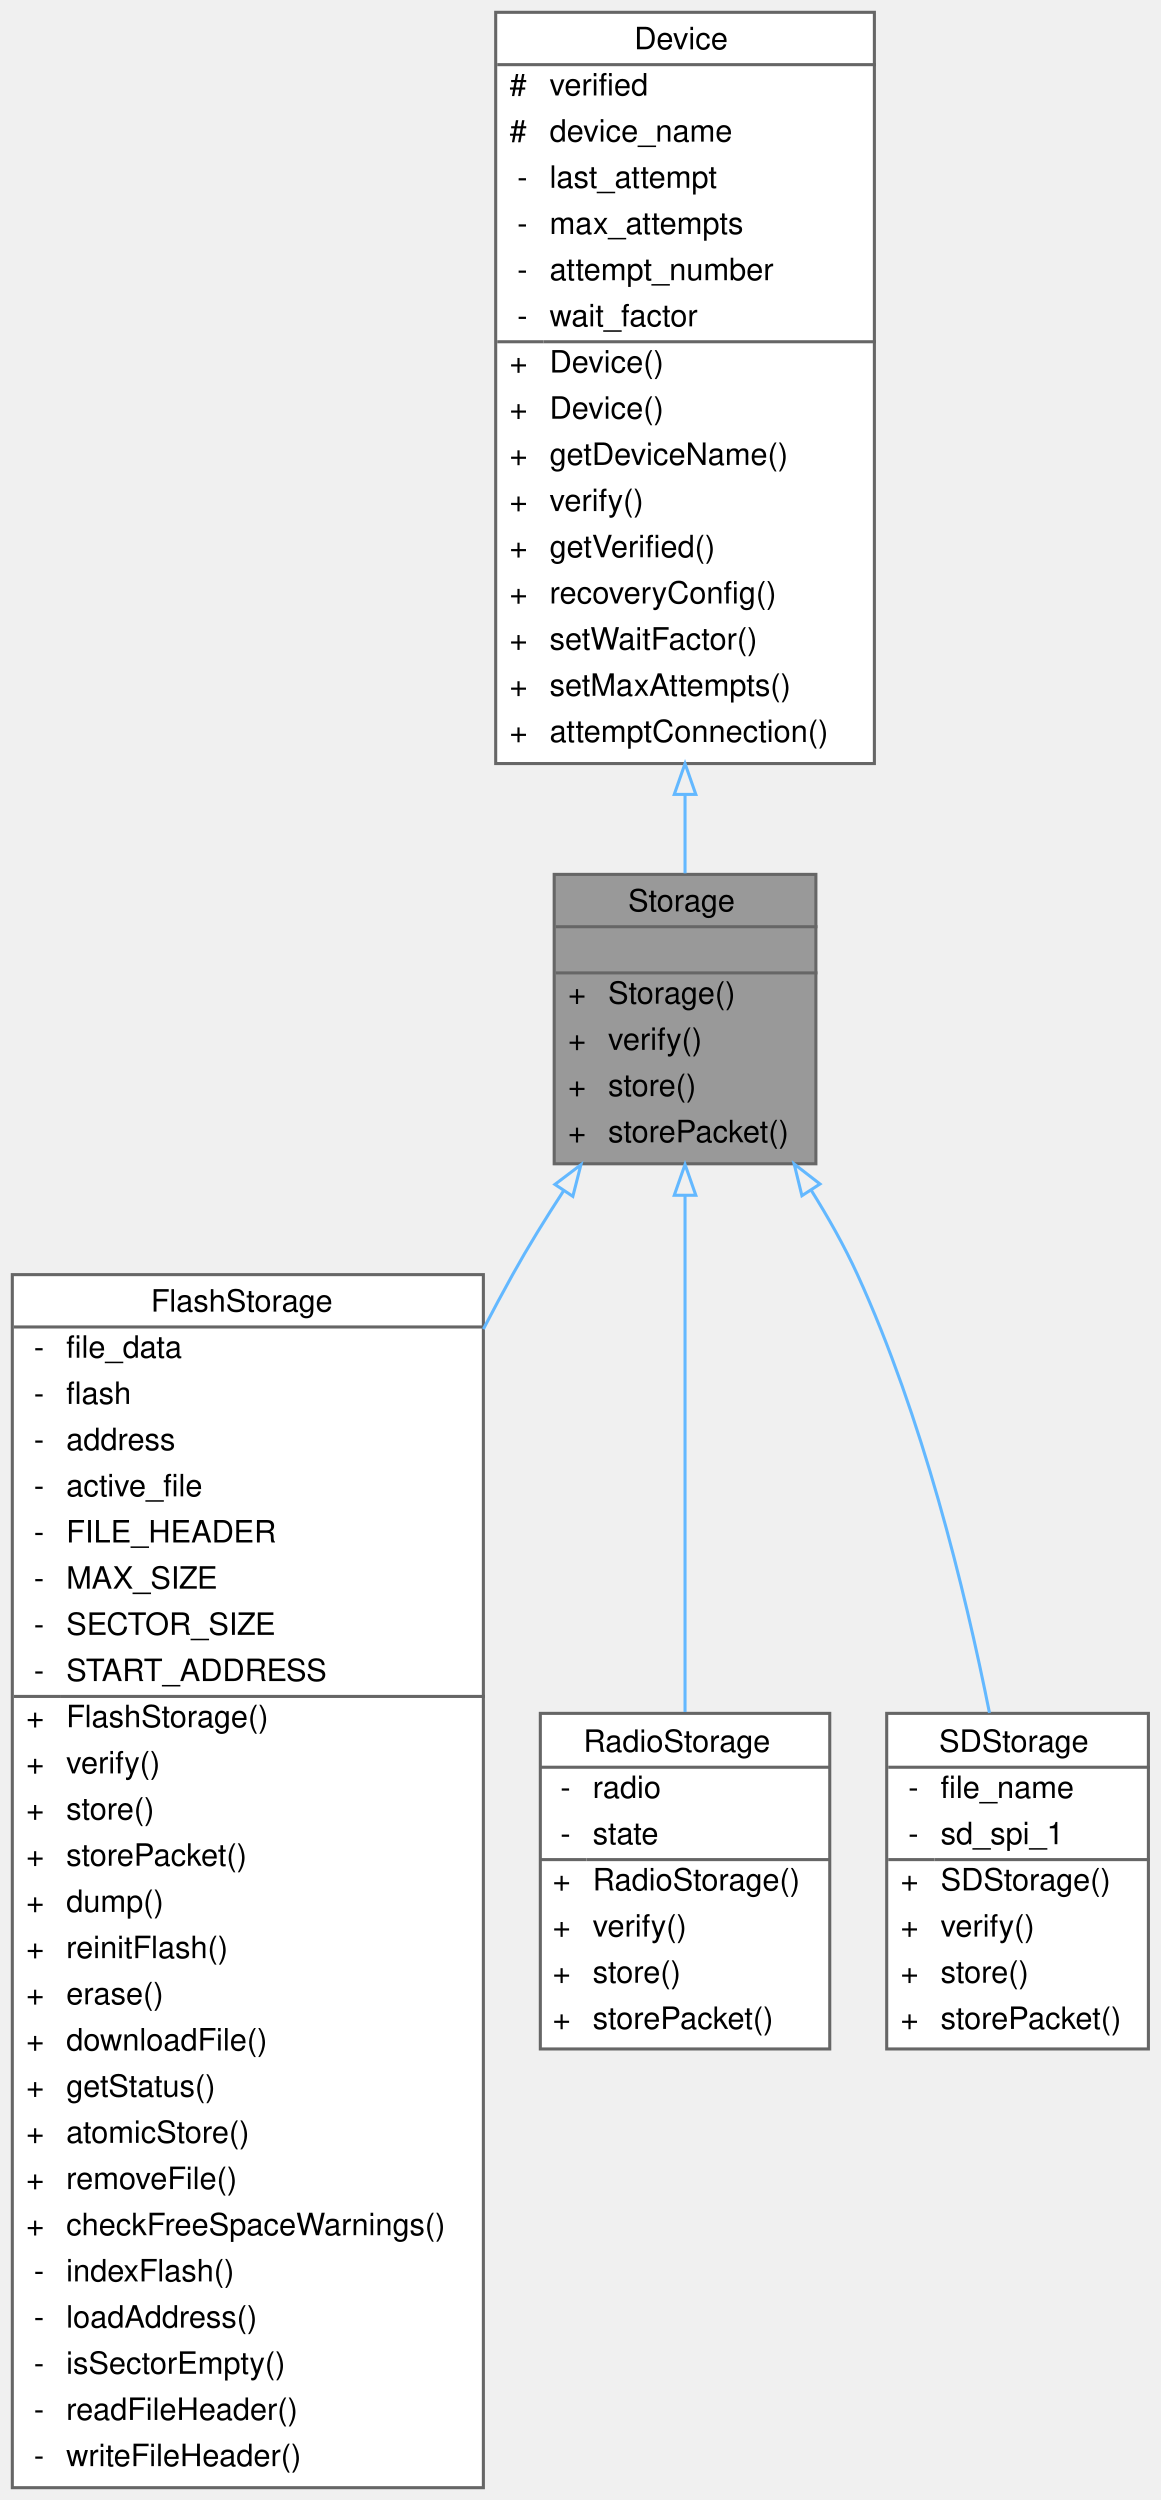
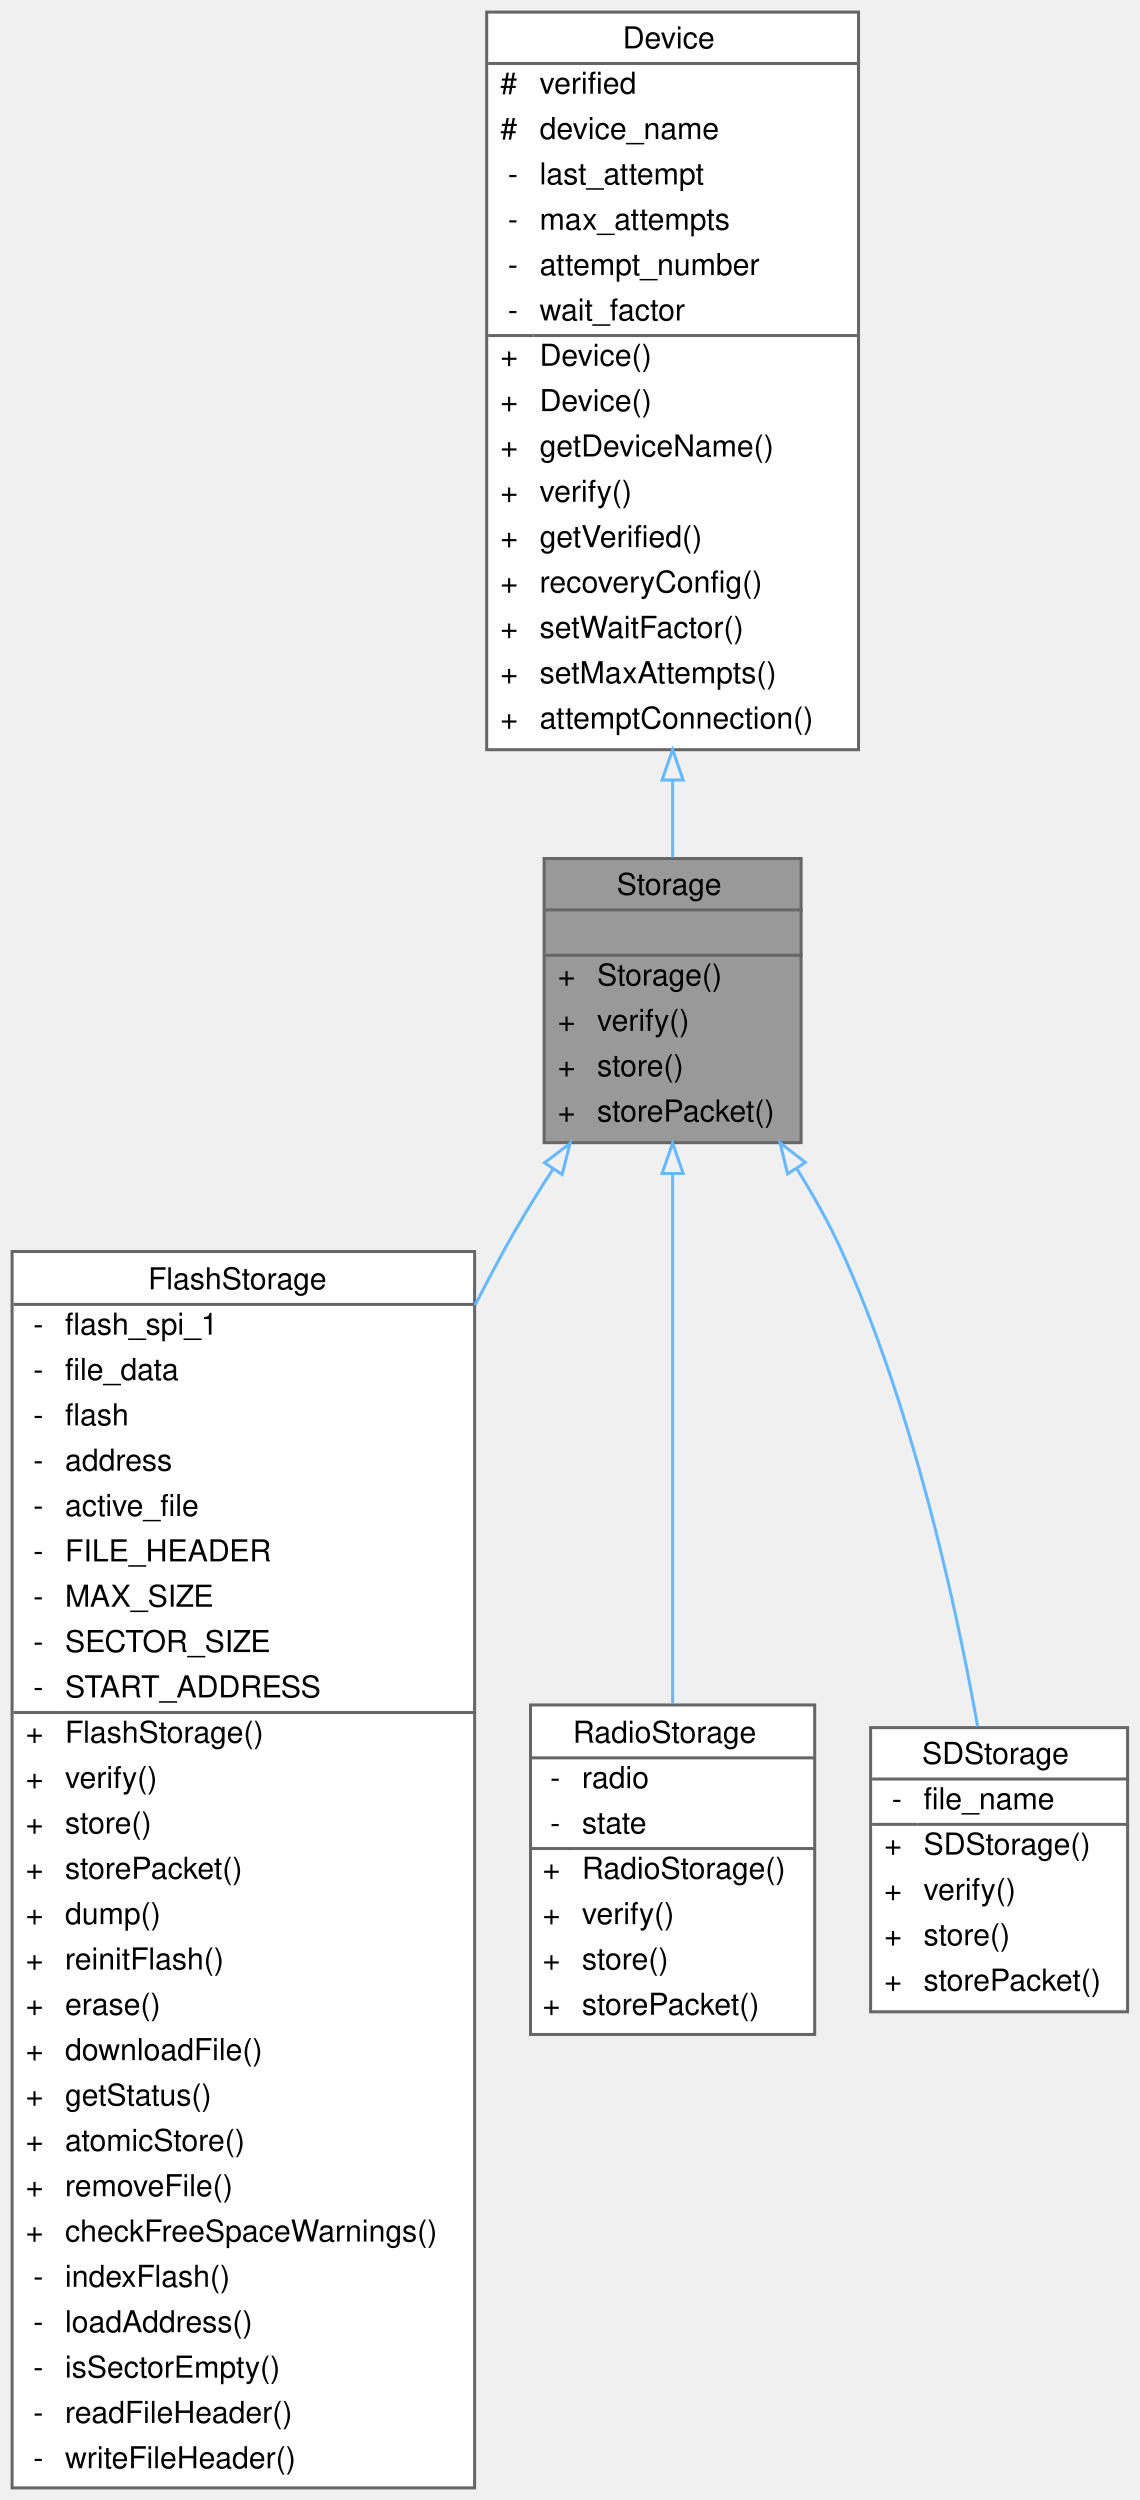
- <svg xmlns="http://www.w3.org/2000/svg" xmlns:xlink="http://www.w3.org/1999/xlink" width="377pt" height="812pt" viewBox="0.00 0.00 377.00 812.00">
-   <g id="graph0" class="graph" transform="scale(1 1) rotate(0) translate(4 808)">
+ <svg xmlns="http://www.w3.org/2000/svg" xmlns:xlink="http://www.w3.org/1999/xlink" width="377pt" height="827pt" viewBox="0.00 0.00 377.00 827.00">
+   <g id="graph0" class="graph" transform="scale(1 1) rotate(0) translate(4 823)">
    <g id="Node000001" class="node">
      <g id="a_Node000001">
        <a xlink:title="Parent class for all data storage devices (sd card, radio, etc)">
-           <polygon fill="#999999" stroke="transparent" points="261,-524 176,-524 176,-430 261,-430 261,-524" />
-           <text text-anchor="start" x="200" y="-512" font-family="Helvetica,sans-Serif" font-size="10.00">Storage</text>
-           <text text-anchor="start" x="217" y="-497" font-family="Helvetica,sans-Serif" font-size="10.00"> </text>
+           <polygon fill="#999999" stroke="transparent" points="261,-539 176,-539 176,-445 261,-445 261,-539" />
+           <text text-anchor="start" x="200" y="-527" font-family="Helvetica,sans-Serif" font-size="10.00">Storage</text>
+           <text text-anchor="start" x="217" y="-512" font-family="Helvetica,sans-Serif" font-size="10.00"> </text>
+           <text text-anchor="start" x="180.5" y="-497" font-family="Helvetica,sans-Serif" font-size="10.00">+</text>
+           <text text-anchor="start" x="193.5" y="-497" font-family="Helvetica,sans-Serif" font-size="10.00">Storage()</text>
          <text text-anchor="start" x="180.5" y="-482" font-family="Helvetica,sans-Serif" font-size="10.00">+</text>
-           <text text-anchor="start" x="193.5" y="-482" font-family="Helvetica,sans-Serif" font-size="10.00">Storage()</text>
+           <text text-anchor="start" x="193.5" y="-482" font-family="Helvetica,sans-Serif" font-size="10.00">verify()</text>
          <text text-anchor="start" x="180.5" y="-467" font-family="Helvetica,sans-Serif" font-size="10.00">+</text>
-           <text text-anchor="start" x="193.5" y="-467" font-family="Helvetica,sans-Serif" font-size="10.00">verify()</text>
+           <text text-anchor="start" x="193.5" y="-467" font-family="Helvetica,sans-Serif" font-size="10.00">store()</text>
          <text text-anchor="start" x="180.5" y="-452" font-family="Helvetica,sans-Serif" font-size="10.00">+</text>
-           <text text-anchor="start" x="193.5" y="-452" font-family="Helvetica,sans-Serif" font-size="10.00">store()</text>
-           <text text-anchor="start" x="180.5" y="-437" font-family="Helvetica,sans-Serif" font-size="10.00">+</text>
-           <text text-anchor="start" x="193.5" y="-437" font-family="Helvetica,sans-Serif" font-size="10.00">storePacket()</text>
+           <text text-anchor="start" x="193.5" y="-452" font-family="Helvetica,sans-Serif" font-size="10.00">storePacket()</text>
+           <polygon fill="#666666" stroke="#666666" points="176.5,-522 176.5,-522 261.5,-522 261.5,-522 176.5,-522" />
          <polygon fill="#666666" stroke="#666666" points="176.5,-507 176.5,-507 261.5,-507 261.5,-507 176.5,-507" />
-           <polygon fill="#666666" stroke="#666666" points="176.5,-492 176.5,-492 261.5,-492 261.5,-492 176.5,-492" />
-           <polygon fill="none" stroke="#666666" points="176,-430 176,-524 261,-524 261,-430 176,-430" />
+           <polygon fill="none" stroke="#666666" points="176,-445 176,-539 261,-539 261,-445 176,-445" />
        </a>
      </g>
    </g>
    <g id="Node000003" class="node">
      <g id="a_Node000003">
        <a xlink:href="classFlashStorage.html" target="_top" xlink:title=" ">
-           <polygon fill="white" stroke="transparent" points="153,-394 0,-394 0,0 153,0 153,-394" />
-           <text text-anchor="start" x="45" y="-382" font-family="Helvetica,sans-Serif" font-size="10.00">FlashStorage</text>
-           <text text-anchor="start" x="7" y="-367" font-family="Helvetica,sans-Serif" font-size="10.00">-</text>
-           <text text-anchor="start" x="17.5" y="-367" font-family="Helvetica,sans-Serif" font-size="10.00">file_data</text>
-           <text text-anchor="start" x="7" y="-352" font-family="Helvetica,sans-Serif" font-size="10.00">-</text>
-           <text text-anchor="start" x="17.5" y="-352" font-family="Helvetica,sans-Serif" font-size="10.00">flash</text>
-           <text text-anchor="start" x="7" y="-337" font-family="Helvetica,sans-Serif" font-size="10.00">-</text>
-           <text text-anchor="start" x="17.5" y="-337" font-family="Helvetica,sans-Serif" font-size="10.00">address</text>
-           <text text-anchor="start" x="7" y="-322" font-family="Helvetica,sans-Serif" font-size="10.00">-</text>
-           <text text-anchor="start" x="17.5" y="-322" font-family="Helvetica,sans-Serif" font-size="10.00">active_file</text>
-           <text text-anchor="start" x="7" y="-307" font-family="Helvetica,sans-Serif" font-size="10.00">-</text>
-           <text text-anchor="start" x="17.5" y="-307" font-family="Helvetica,sans-Serif" font-size="10.00">FILE_HEADER</text>
-           <text text-anchor="start" x="7" y="-292" font-family="Helvetica,sans-Serif" font-size="10.00">-</text>
-           <text text-anchor="start" x="17.5" y="-292" font-family="Helvetica,sans-Serif" font-size="10.00">MAX_SIZE</text>
-           <text text-anchor="start" x="7" y="-277" font-family="Helvetica,sans-Serif" font-size="10.00">-</text>
-           <text text-anchor="start" x="17.5" y="-277" font-family="Helvetica,sans-Serif" font-size="10.00">SECTOR_SIZE</text>
-           <text text-anchor="start" x="7" y="-262" font-family="Helvetica,sans-Serif" font-size="10.00">-</text>
-           <text text-anchor="start" x="17.5" y="-262" font-family="Helvetica,sans-Serif" font-size="10.00">START_ADDRESS</text>
-           <text text-anchor="start" x="4.5" y="-247" font-family="Helvetica,sans-Serif" font-size="10.00">+</text>
-           <text text-anchor="start" x="17.5" y="-247" font-family="Helvetica,sans-Serif" font-size="10.00">FlashStorage()</text>
-           <text text-anchor="start" x="4.5" y="-232" font-family="Helvetica,sans-Serif" font-size="10.00">+</text>
-           <text text-anchor="start" x="17.5" y="-232" font-family="Helvetica,sans-Serif" font-size="10.00">verify()</text>
-           <text text-anchor="start" x="4.5" y="-217" font-family="Helvetica,sans-Serif" font-size="10.00">+</text>
-           <text text-anchor="start" x="17.5" y="-217" font-family="Helvetica,sans-Serif" font-size="10.00">store()</text>
-           <text text-anchor="start" x="4.5" y="-202" font-family="Helvetica,sans-Serif" font-size="10.00">+</text>
-           <text text-anchor="start" x="17.5" y="-202" font-family="Helvetica,sans-Serif" font-size="10.00">storePacket()</text>
-           <text text-anchor="start" x="4.5" y="-187" font-family="Helvetica,sans-Serif" font-size="10.00">+</text>
-           <text text-anchor="start" x="17.5" y="-187" font-family="Helvetica,sans-Serif" font-size="10.00">dump()</text>
-           <text text-anchor="start" x="4.5" y="-172" font-family="Helvetica,sans-Serif" font-size="10.00">+</text>
-           <text text-anchor="start" x="17.5" y="-172" font-family="Helvetica,sans-Serif" font-size="10.00">reinitFlash()</text>
-           <text text-anchor="start" x="4.5" y="-157" font-family="Helvetica,sans-Serif" font-size="10.00">+</text>
-           <text text-anchor="start" x="17.5" y="-157" font-family="Helvetica,sans-Serif" font-size="10.00">erase()</text>
-           <text text-anchor="start" x="4.5" y="-142" font-family="Helvetica,sans-Serif" font-size="10.00">+</text>
-           <text text-anchor="start" x="17.5" y="-142" font-family="Helvetica,sans-Serif" font-size="10.00">downloadFile()</text>
-           <text text-anchor="start" x="4.5" y="-127" font-family="Helvetica,sans-Serif" font-size="10.00">+</text>
-           <text text-anchor="start" x="17.5" y="-127" font-family="Helvetica,sans-Serif" font-size="10.00">getStatus()</text>
-           <text text-anchor="start" x="4.5" y="-112" font-family="Helvetica,sans-Serif" font-size="10.00">+</text>
-           <text text-anchor="start" x="17.5" y="-112" font-family="Helvetica,sans-Serif" font-size="10.00">atomicStore()</text>
-           <text text-anchor="start" x="4.5" y="-97" font-family="Helvetica,sans-Serif" font-size="10.00">+</text>
-           <text text-anchor="start" x="17.5" y="-97" font-family="Helvetica,sans-Serif" font-size="10.00">removeFile()</text>
-           <text text-anchor="start" x="4.5" y="-82" font-family="Helvetica,sans-Serif" font-size="10.00">+</text>
-           <text text-anchor="start" x="17.5" y="-82" font-family="Helvetica,sans-Serif" font-size="10.00">checkFreeSpaceWarnings()</text>
-           <text text-anchor="start" x="7" y="-67" font-family="Helvetica,sans-Serif" font-size="10.00">-</text>
-           <text text-anchor="start" x="17.5" y="-67" font-family="Helvetica,sans-Serif" font-size="10.00">indexFlash()</text>
-           <text text-anchor="start" x="7" y="-52" font-family="Helvetica,sans-Serif" font-size="10.00">-</text>
-           <text text-anchor="start" x="17.5" y="-52" font-family="Helvetica,sans-Serif" font-size="10.00">loadAddress()</text>
-           <text text-anchor="start" x="7" y="-37" font-family="Helvetica,sans-Serif" font-size="10.00">-</text>
-           <text text-anchor="start" x="17.5" y="-37" font-family="Helvetica,sans-Serif" font-size="10.00">isSectorEmpty()</text>
-           <text text-anchor="start" x="7" y="-22" font-family="Helvetica,sans-Serif" font-size="10.00">-</text>
-           <text text-anchor="start" x="17.5" y="-22" font-family="Helvetica,sans-Serif" font-size="10.00">readFileHeader()</text>
-           <text text-anchor="start" x="7" y="-7" font-family="Helvetica,sans-Serif" font-size="10.00">-</text>
-           <text text-anchor="start" x="17.5" y="-7" font-family="Helvetica,sans-Serif" font-size="10.00">writeFileHeader()</text>
-           <polygon fill="#666666" stroke="#666666" points="0.5,-377 0.5,-377 153.5,-377 153.5,-377 0.5,-377" />
-           <polygon fill="#666666" stroke="#666666" points="0.5,-257 0.5,-257 15.5,-257 15.5,-257 0.5,-257" />
-           <polygon fill="#666666" stroke="#666666" points="15.5,-257 15.5,-257 153.5,-257 153.5,-257 15.5,-257" />
-           <polygon fill="none" stroke="#666666" points="0,0 0,-394 153,-394 153,0 0,0" />
+           <polygon fill="white" stroke="transparent" points="153,-409 0,-409 0,0 153,0 153,-409" />
+           <text text-anchor="start" x="45" y="-396.5" font-family="Helvetica,sans-Serif" font-size="10.00">FlashStorage</text>
+           <text text-anchor="start" x="7" y="-381.5" font-family="Helvetica,sans-Serif" font-size="10.00">-</text>
+           <text text-anchor="start" x="17.5" y="-381.5" font-family="Helvetica,sans-Serif" font-size="10.00">flash_spi_1</text>
+           <text text-anchor="start" x="7" y="-366.5" font-family="Helvetica,sans-Serif" font-size="10.00">-</text>
+           <text text-anchor="start" x="17.5" y="-366.5" font-family="Helvetica,sans-Serif" font-size="10.00">file_data</text>
+           <text text-anchor="start" x="7" y="-351.5" font-family="Helvetica,sans-Serif" font-size="10.00">-</text>
+           <text text-anchor="start" x="17.5" y="-351.5" font-family="Helvetica,sans-Serif" font-size="10.00">flash</text>
+           <text text-anchor="start" x="7" y="-336.5" font-family="Helvetica,sans-Serif" font-size="10.00">-</text>
+           <text text-anchor="start" x="17.5" y="-336.5" font-family="Helvetica,sans-Serif" font-size="10.00">address</text>
+           <text text-anchor="start" x="7" y="-321.5" font-family="Helvetica,sans-Serif" font-size="10.00">-</text>
+           <text text-anchor="start" x="17.5" y="-321.5" font-family="Helvetica,sans-Serif" font-size="10.00">active_file</text>
+           <text text-anchor="start" x="7" y="-306.5" font-family="Helvetica,sans-Serif" font-size="10.00">-</text>
+           <text text-anchor="start" x="17.5" y="-306.5" font-family="Helvetica,sans-Serif" font-size="10.00">FILE_HEADER</text>
+           <text text-anchor="start" x="7" y="-291.5" font-family="Helvetica,sans-Serif" font-size="10.00">-</text>
+           <text text-anchor="start" x="17.5" y="-291.5" font-family="Helvetica,sans-Serif" font-size="10.00">MAX_SIZE</text>
+           <text text-anchor="start" x="7" y="-276.5" font-family="Helvetica,sans-Serif" font-size="10.00">-</text>
+           <text text-anchor="start" x="17.5" y="-276.5" font-family="Helvetica,sans-Serif" font-size="10.00">SECTOR_SIZE</text>
+           <text text-anchor="start" x="7" y="-261.5" font-family="Helvetica,sans-Serif" font-size="10.00">-</text>
+           <text text-anchor="start" x="17.5" y="-261.5" font-family="Helvetica,sans-Serif" font-size="10.00">START_ADDRESS</text>
+           <text text-anchor="start" x="4.5" y="-246.5" font-family="Helvetica,sans-Serif" font-size="10.00">+</text>
+           <text text-anchor="start" x="17.5" y="-246.5" font-family="Helvetica,sans-Serif" font-size="10.00">FlashStorage()</text>
+           <text text-anchor="start" x="4.5" y="-231.5" font-family="Helvetica,sans-Serif" font-size="10.00">+</text>
+           <text text-anchor="start" x="17.5" y="-231.5" font-family="Helvetica,sans-Serif" font-size="10.00">verify()</text>
+           <text text-anchor="start" x="4.5" y="-216.5" font-family="Helvetica,sans-Serif" font-size="10.00">+</text>
+           <text text-anchor="start" x="17.5" y="-216.5" font-family="Helvetica,sans-Serif" font-size="10.00">store()</text>
+           <text text-anchor="start" x="4.5" y="-201.5" font-family="Helvetica,sans-Serif" font-size="10.00">+</text>
+           <text text-anchor="start" x="17.5" y="-201.5" font-family="Helvetica,sans-Serif" font-size="10.00">storePacket()</text>
+           <text text-anchor="start" x="4.5" y="-186.5" font-family="Helvetica,sans-Serif" font-size="10.00">+</text>
+           <text text-anchor="start" x="17.5" y="-186.5" font-family="Helvetica,sans-Serif" font-size="10.00">dump()</text>
+           <text text-anchor="start" x="4.5" y="-171.5" font-family="Helvetica,sans-Serif" font-size="10.00">+</text>
+           <text text-anchor="start" x="17.5" y="-171.5" font-family="Helvetica,sans-Serif" font-size="10.00">reinitFlash()</text>
+           <text text-anchor="start" x="4.5" y="-156.5" font-family="Helvetica,sans-Serif" font-size="10.00">+</text>
+           <text text-anchor="start" x="17.5" y="-156.5" font-family="Helvetica,sans-Serif" font-size="10.00">erase()</text>
+           <text text-anchor="start" x="4.5" y="-141.5" font-family="Helvetica,sans-Serif" font-size="10.00">+</text>
+           <text text-anchor="start" x="17.5" y="-141.5" font-family="Helvetica,sans-Serif" font-size="10.00">downloadFile()</text>
+           <text text-anchor="start" x="4.5" y="-126.5" font-family="Helvetica,sans-Serif" font-size="10.00">+</text>
+           <text text-anchor="start" x="17.5" y="-126.5" font-family="Helvetica,sans-Serif" font-size="10.00">getStatus()</text>
+           <text text-anchor="start" x="4.5" y="-111.5" font-family="Helvetica,sans-Serif" font-size="10.00">+</text>
+           <text text-anchor="start" x="17.5" y="-111.5" font-family="Helvetica,sans-Serif" font-size="10.00">atomicStore()</text>
+           <text text-anchor="start" x="4.5" y="-96.5" font-family="Helvetica,sans-Serif" font-size="10.00">+</text>
+           <text text-anchor="start" x="17.5" y="-96.5" font-family="Helvetica,sans-Serif" font-size="10.00">removeFile()</text>
+           <text text-anchor="start" x="4.5" y="-81.5" font-family="Helvetica,sans-Serif" font-size="10.00">+</text>
+           <text text-anchor="start" x="17.5" y="-81.5" font-family="Helvetica,sans-Serif" font-size="10.00">checkFreeSpaceWarnings()</text>
+           <text text-anchor="start" x="7" y="-66.5" font-family="Helvetica,sans-Serif" font-size="10.00">-</text>
+           <text text-anchor="start" x="17.5" y="-66.5" font-family="Helvetica,sans-Serif" font-size="10.00">indexFlash()</text>
+           <text text-anchor="start" x="7" y="-51.5" font-family="Helvetica,sans-Serif" font-size="10.00">-</text>
+           <text text-anchor="start" x="17.5" y="-51.5" font-family="Helvetica,sans-Serif" font-size="10.00">loadAddress()</text>
+           <text text-anchor="start" x="7" y="-36.5" font-family="Helvetica,sans-Serif" font-size="10.00">-</text>
+           <text text-anchor="start" x="17.5" y="-36.5" font-family="Helvetica,sans-Serif" font-size="10.00">isSectorEmpty()</text>
+           <text text-anchor="start" x="7" y="-21.5" font-family="Helvetica,sans-Serif" font-size="10.00">-</text>
+           <text text-anchor="start" x="17.5" y="-21.5" font-family="Helvetica,sans-Serif" font-size="10.00">readFileHeader()</text>
+           <text text-anchor="start" x="7" y="-6.5" font-family="Helvetica,sans-Serif" font-size="10.00">-</text>
+           <text text-anchor="start" x="17.5" y="-6.5" font-family="Helvetica,sans-Serif" font-size="10.00">writeFileHeader()</text>
+           <polygon fill="#666666" stroke="#666666" points="0.5,-391.5 0.5,-391.5 153.5,-391.5 153.5,-391.5 0.5,-391.5" />
+           <polygon fill="#666666" stroke="#666666" points="0.5,-256.5 0.5,-256.5 15.5,-256.5 15.5,-256.5 0.5,-256.5" />
+           <polygon fill="#666666" stroke="#666666" points="15.5,-256.5 15.5,-256.5 153.5,-256.5 153.5,-256.5 15.5,-256.5" />
+           <polygon fill="none" stroke="#666666" points="0,0 0,-409 153,-409 153,0 0,0" />
        </a>
      </g>
    </g>
    <g id="edge2_Node000001_Node000003" class="edge">
      <g id="a_edge2_Node000001_Node000003">
        <a xlink:title=" ">
-           <path fill="none" stroke="#63b8ff" d="M179.07,-421.25C173.23,-412.31 167.51,-403.03 162.5,-394 159.3,-388.23 156.13,-382.32 153.01,-376.32" />
-           <polygon fill="none" stroke="#63b8ff" points="176.23,-423.3 184.68,-429.69 182.06,-419.42 176.23,-423.3" />
+           <path fill="none" stroke="#63b8ff" d="M178.96,-436.31C173.14,-427.37 167.44,-418.06 162.5,-409 159.33,-403.19 156.2,-397.24 153.11,-391.2" />
+           <polygon fill="none" stroke="#63b8ff" points="176.12,-438.35 184.56,-444.75 181.95,-434.48 176.12,-438.35" />
        </a>
      </g>
    </g>
    <g id="Node000004" class="node">
      <g id="a_Node000004">
        <a xlink:href="classRadioStorage.html" target="_top" xlink:title="Implementation of a Storage device to interface with an SD card.">
-           <polygon fill="white" stroke="transparent" points="265.5,-251.5 171.5,-251.5 171.5,-142.5 265.5,-142.5 265.5,-251.5" />
-           <text text-anchor="start" x="185.5" y="-239" font-family="Helvetica,sans-Serif" font-size="10.00">RadioStorage</text>
-           <text text-anchor="start" x="178" y="-224" font-family="Helvetica,sans-Serif" font-size="10.00">-</text>
-           <text text-anchor="start" x="188.5" y="-224" font-family="Helvetica,sans-Serif" font-size="10.00">radio</text>
-           <text text-anchor="start" x="178" y="-209" font-family="Helvetica,sans-Serif" font-size="10.00">-</text>
-           <text text-anchor="start" x="188.5" y="-209" font-family="Helvetica,sans-Serif" font-size="10.00">state</text>
-           <text text-anchor="start" x="175.5" y="-194" font-family="Helvetica,sans-Serif" font-size="10.00">+</text>
-           <text text-anchor="start" x="188.5" y="-194" font-family="Helvetica,sans-Serif" font-size="10.00">RadioStorage()</text>
-           <text text-anchor="start" x="175.5" y="-179" font-family="Helvetica,sans-Serif" font-size="10.00">+</text>
-           <text text-anchor="start" x="188.5" y="-179" font-family="Helvetica,sans-Serif" font-size="10.00">verify()</text>
-           <text text-anchor="start" x="175.5" y="-164" font-family="Helvetica,sans-Serif" font-size="10.00">+</text>
-           <text text-anchor="start" x="188.5" y="-164" font-family="Helvetica,sans-Serif" font-size="10.00">store()</text>
-           <text text-anchor="start" x="175.5" y="-149" font-family="Helvetica,sans-Serif" font-size="10.00">+</text>
-           <text text-anchor="start" x="188.5" y="-149" font-family="Helvetica,sans-Serif" font-size="10.00">storePacket()</text>
-           <polygon fill="#666666" stroke="#666666" points="171.5,-234 171.5,-234 265.5,-234 265.5,-234 171.5,-234" />
-           <polygon fill="#666666" stroke="#666666" points="171.5,-204 171.5,-204 186.5,-204 186.5,-204 171.5,-204" />
-           <polygon fill="#666666" stroke="#666666" points="186.5,-204 186.5,-204 265.5,-204 265.5,-204 186.5,-204" />
-           <polygon fill="none" stroke="#666666" points="171.5,-142.5 171.5,-251.5 265.5,-251.5 265.5,-142.5 171.5,-142.5" />
+           <polygon fill="white" stroke="transparent" points="265.5,-259 171.5,-259 171.5,-150 265.5,-150 265.5,-259" />
+           <text text-anchor="start" x="185.5" y="-246.5" font-family="Helvetica,sans-Serif" font-size="10.00">RadioStorage</text>
+           <text text-anchor="start" x="178" y="-231.5" font-family="Helvetica,sans-Serif" font-size="10.00">-</text>
+           <text text-anchor="start" x="188.5" y="-231.5" font-family="Helvetica,sans-Serif" font-size="10.00">radio</text>
+           <text text-anchor="start" x="178" y="-216.5" font-family="Helvetica,sans-Serif" font-size="10.00">-</text>
+           <text text-anchor="start" x="188.5" y="-216.5" font-family="Helvetica,sans-Serif" font-size="10.00">state</text>
+           <text text-anchor="start" x="175.5" y="-201.5" font-family="Helvetica,sans-Serif" font-size="10.00">+</text>
+           <text text-anchor="start" x="188.5" y="-201.5" font-family="Helvetica,sans-Serif" font-size="10.00">RadioStorage()</text>
+           <text text-anchor="start" x="175.5" y="-186.5" font-family="Helvetica,sans-Serif" font-size="10.00">+</text>
+           <text text-anchor="start" x="188.5" y="-186.5" font-family="Helvetica,sans-Serif" font-size="10.00">verify()</text>
+           <text text-anchor="start" x="175.5" y="-171.5" font-family="Helvetica,sans-Serif" font-size="10.00">+</text>
+           <text text-anchor="start" x="188.5" y="-171.5" font-family="Helvetica,sans-Serif" font-size="10.00">store()</text>
+           <text text-anchor="start" x="175.5" y="-156.5" font-family="Helvetica,sans-Serif" font-size="10.00">+</text>
+           <text text-anchor="start" x="188.5" y="-156.5" font-family="Helvetica,sans-Serif" font-size="10.00">storePacket()</text>
+           <polygon fill="#666666" stroke="#666666" points="171.5,-241.5 171.5,-241.5 265.5,-241.5 265.5,-241.5 171.5,-241.5" />
+           <polygon fill="#666666" stroke="#666666" points="171.5,-211.5 171.5,-211.5 186.5,-211.5 186.5,-211.5 171.5,-211.5" />
+           <polygon fill="#666666" stroke="#666666" points="186.5,-211.5 186.5,-211.5 265.5,-211.5 265.5,-211.5 186.5,-211.5" />
+           <polygon fill="none" stroke="#666666" points="171.5,-150 171.5,-259 265.5,-259 265.5,-150 171.5,-150" />
        </a>
      </g>
    </g>
    <g id="edge3_Node000001_Node000004" class="edge">
      <g id="a_edge3_Node000001_Node000004">
        <a xlink:title=" ">
-           <path fill="none" stroke="#63b8ff" d="M218.5,-419.67C218.5,-370.7 218.5,-300.22 218.5,-251.95" />
-           <polygon fill="none" stroke="#63b8ff" points="215,-419.78 218.5,-429.78 222,-419.78 215,-419.78" />
+           <path fill="none" stroke="#63b8ff" d="M218.5,-434.65C218.5,-383.8 218.5,-309.5 218.5,-259.41" />
+           <polygon fill="none" stroke="#63b8ff" points="215,-434.81 218.5,-444.81 222,-434.81 215,-434.81" />
        </a>
      </g>
    </g>
    <g id="Node000005" class="node">
      <g id="a_Node000005">
        <a xlink:href="classSDStorage.html" target="_top" xlink:title="Implementation of a Storage device to interface with an SD card.">
-           <polygon fill="white" stroke="transparent" points="369,-251.5 284,-251.5 284,-142.5 369,-142.5 369,-251.5" />
-           <text text-anchor="start" x="301" y="-239" font-family="Helvetica,sans-Serif" font-size="10.00">SDStorage</text>
-           <text text-anchor="start" x="291" y="-224" font-family="Helvetica,sans-Serif" font-size="10.00">-</text>
-           <text text-anchor="start" x="301.5" y="-224" font-family="Helvetica,sans-Serif" font-size="10.00">file_name</text>
-           <text text-anchor="start" x="291" y="-209" font-family="Helvetica,sans-Serif" font-size="10.00">-</text>
-           <text text-anchor="start" x="301.5" y="-209" font-family="Helvetica,sans-Serif" font-size="10.00">sd_spi_1</text>
-           <text text-anchor="start" x="288.5" y="-194" font-family="Helvetica,sans-Serif" font-size="10.00">+</text>
-           <text text-anchor="start" x="301.5" y="-194" font-family="Helvetica,sans-Serif" font-size="10.00">SDStorage()</text>
-           <text text-anchor="start" x="288.5" y="-179" font-family="Helvetica,sans-Serif" font-size="10.00">+</text>
-           <text text-anchor="start" x="301.5" y="-179" font-family="Helvetica,sans-Serif" font-size="10.00">verify()</text>
-           <text text-anchor="start" x="288.5" y="-164" font-family="Helvetica,sans-Serif" font-size="10.00">+</text>
-           <text text-anchor="start" x="301.5" y="-164" font-family="Helvetica,sans-Serif" font-size="10.00">store()</text>
-           <text text-anchor="start" x="288.5" y="-149" font-family="Helvetica,sans-Serif" font-size="10.00">+</text>
-           <text text-anchor="start" x="301.5" y="-149" font-family="Helvetica,sans-Serif" font-size="10.00">storePacket()</text>
-           <polygon fill="#666666" stroke="#666666" points="284.5,-234 284.5,-234 369.5,-234 369.5,-234 284.5,-234" />
-           <polygon fill="#666666" stroke="#666666" points="284.5,-204 284.5,-204 299.5,-204 299.5,-204 284.5,-204" />
-           <polygon fill="#666666" stroke="#666666" points="299.5,-204 299.5,-204 369.5,-204 369.5,-204 299.5,-204" />
-           <polygon fill="none" stroke="#666666" points="284,-142.5 284,-251.5 369,-251.5 369,-142.5 284,-142.5" />
+           <polygon fill="white" stroke="transparent" points="369,-251.5 284,-251.5 284,-157.5 369,-157.5 369,-251.5" />
+           <text text-anchor="start" x="301" y="-239.5" font-family="Helvetica,sans-Serif" font-size="10.00">SDStorage</text>
+           <text text-anchor="start" x="291" y="-224.5" font-family="Helvetica,sans-Serif" font-size="10.00">-</text>
+           <text text-anchor="start" x="301.5" y="-224.5" font-family="Helvetica,sans-Serif" font-size="10.00">file_name</text>
+           <text text-anchor="start" x="288.5" y="-209.5" font-family="Helvetica,sans-Serif" font-size="10.00">+</text>
+           <text text-anchor="start" x="301.5" y="-209.5" font-family="Helvetica,sans-Serif" font-size="10.00">SDStorage()</text>
+           <text text-anchor="start" x="288.5" y="-194.5" font-family="Helvetica,sans-Serif" font-size="10.00">+</text>
+           <text text-anchor="start" x="301.5" y="-194.5" font-family="Helvetica,sans-Serif" font-size="10.00">verify()</text>
+           <text text-anchor="start" x="288.5" y="-179.5" font-family="Helvetica,sans-Serif" font-size="10.00">+</text>
+           <text text-anchor="start" x="301.5" y="-179.5" font-family="Helvetica,sans-Serif" font-size="10.00">store()</text>
+           <text text-anchor="start" x="288.5" y="-164.5" font-family="Helvetica,sans-Serif" font-size="10.00">+</text>
+           <text text-anchor="start" x="301.5" y="-164.5" font-family="Helvetica,sans-Serif" font-size="10.00">storePacket()</text>
+           <polygon fill="#666666" stroke="#666666" points="284.5,-234.5 284.5,-234.5 369.5,-234.5 369.5,-234.5 284.5,-234.5" />
+           <polygon fill="#666666" stroke="#666666" points="284.5,-219.5 284.5,-219.5 299.5,-219.5 299.5,-219.5 284.5,-219.5" />
+           <polygon fill="#666666" stroke="#666666" points="299.5,-219.5 299.5,-219.5 369.5,-219.5 369.5,-219.5 299.5,-219.5" />
+           <polygon fill="none" stroke="#666666" points="284,-157.5 284,-251.5 369,-251.5 369,-157.5 284,-157.5" />
        </a>
      </g>
    </g>
    <g id="edge4_Node000001_Node000005" class="edge">
      <g id="a_edge4_Node000001_Node000005">
        <a xlink:title=" ">
-           <path fill="none" stroke="#63b8ff" d="M259.4,-421.54C264.99,-412.62 270.26,-403.27 274.5,-394 295.53,-348.06 309.32,-292.04 317.38,-251.67" />
-           <polygon fill="none" stroke="#63b8ff" points="256.46,-419.64 253.95,-429.93 262.33,-423.44 256.46,-419.64" />
+           <path fill="none" stroke="#63b8ff" d="M259.47,-436.57C265.06,-427.65 270.3,-418.28 274.5,-409 297.71,-357.67 311.85,-294.17 319.41,-251.89" />
+           <polygon fill="none" stroke="#63b8ff" points="256.53,-434.67 254.04,-444.97 262.41,-438.48 256.53,-434.67" />
        </a>
      </g>
    </g>
    <g id="Node000002" class="node">
      <g id="a_Node000002">
        <a xlink:href="classDevice.html" target="_top" xlink:title="Implements the recovery system for Sensor and Storage objects.">
-           <polygon fill="white" stroke="transparent" points="280,-804 157,-804 157,-560 280,-560 280,-804" />
-           <text text-anchor="start" x="202" y="-792" font-family="Helvetica,sans-Serif" font-size="10.00">Device</text>
+           <polygon fill="white" stroke="transparent" points="280,-819 157,-819 157,-575 280,-575 280,-819" />
+           <text text-anchor="start" x="202" y="-807" font-family="Helvetica,sans-Serif" font-size="10.00">Device</text>
+           <text text-anchor="start" x="161.5" y="-792" font-family="Helvetica,sans-Serif" font-size="10.00">#</text>
+           <text text-anchor="start" x="174.5" y="-792" font-family="Helvetica,sans-Serif" font-size="10.00">verified</text>
          <text text-anchor="start" x="161.5" y="-777" font-family="Helvetica,sans-Serif" font-size="10.00">#</text>
-           <text text-anchor="start" x="174.5" y="-777" font-family="Helvetica,sans-Serif" font-size="10.00">verified</text>
-           <text text-anchor="start" x="161.5" y="-762" font-family="Helvetica,sans-Serif" font-size="10.00">#</text>
-           <text text-anchor="start" x="174.5" y="-762" font-family="Helvetica,sans-Serif" font-size="10.00">device_name</text>
+           <text text-anchor="start" x="174.5" y="-777" font-family="Helvetica,sans-Serif" font-size="10.00">device_name</text>
+           <text text-anchor="start" x="164" y="-762" font-family="Helvetica,sans-Serif" font-size="10.00">-</text>
+           <text text-anchor="start" x="174.5" y="-762" font-family="Helvetica,sans-Serif" font-size="10.00">last_attempt</text>
          <text text-anchor="start" x="164" y="-747" font-family="Helvetica,sans-Serif" font-size="10.00">-</text>
-           <text text-anchor="start" x="174.5" y="-747" font-family="Helvetica,sans-Serif" font-size="10.00">last_attempt</text>
+           <text text-anchor="start" x="174.5" y="-747" font-family="Helvetica,sans-Serif" font-size="10.00">max_attempts</text>
          <text text-anchor="start" x="164" y="-732" font-family="Helvetica,sans-Serif" font-size="10.00">-</text>
-           <text text-anchor="start" x="174.5" y="-732" font-family="Helvetica,sans-Serif" font-size="10.00">max_attempts</text>
+           <text text-anchor="start" x="174.5" y="-732" font-family="Helvetica,sans-Serif" font-size="10.00">attempt_number</text>
          <text text-anchor="start" x="164" y="-717" font-family="Helvetica,sans-Serif" font-size="10.00">-</text>
-           <text text-anchor="start" x="174.5" y="-717" font-family="Helvetica,sans-Serif" font-size="10.00">attempt_number</text>
-           <text text-anchor="start" x="164" y="-702" font-family="Helvetica,sans-Serif" font-size="10.00">-</text>
-           <text text-anchor="start" x="174.5" y="-702" font-family="Helvetica,sans-Serif" font-size="10.00">wait_factor</text>
+           <text text-anchor="start" x="174.5" y="-717" font-family="Helvetica,sans-Serif" font-size="10.00">wait_factor</text>
+           <text text-anchor="start" x="161.5" y="-702" font-family="Helvetica,sans-Serif" font-size="10.00">+</text>
+           <text text-anchor="start" x="174.5" y="-702" font-family="Helvetica,sans-Serif" font-size="10.00">Device()</text>
          <text text-anchor="start" x="161.5" y="-687" font-family="Helvetica,sans-Serif" font-size="10.00">+</text>
          <text text-anchor="start" x="174.5" y="-687" font-family="Helvetica,sans-Serif" font-size="10.00">Device()</text>
          <text text-anchor="start" x="161.5" y="-672" font-family="Helvetica,sans-Serif" font-size="10.00">+</text>
-           <text text-anchor="start" x="174.5" y="-672" font-family="Helvetica,sans-Serif" font-size="10.00">Device()</text>
+           <text text-anchor="start" x="174.5" y="-672" font-family="Helvetica,sans-Serif" font-size="10.00">getDeviceName()</text>
          <text text-anchor="start" x="161.5" y="-657" font-family="Helvetica,sans-Serif" font-size="10.00">+</text>
-           <text text-anchor="start" x="174.5" y="-657" font-family="Helvetica,sans-Serif" font-size="10.00">getDeviceName()</text>
+           <text text-anchor="start" x="174.5" y="-657" font-family="Helvetica,sans-Serif" font-size="10.00">verify()</text>
          <text text-anchor="start" x="161.5" y="-642" font-family="Helvetica,sans-Serif" font-size="10.00">+</text>
-           <text text-anchor="start" x="174.5" y="-642" font-family="Helvetica,sans-Serif" font-size="10.00">verify()</text>
+           <text text-anchor="start" x="174.5" y="-642" font-family="Helvetica,sans-Serif" font-size="10.00">getVerified()</text>
          <text text-anchor="start" x="161.5" y="-627" font-family="Helvetica,sans-Serif" font-size="10.00">+</text>
-           <text text-anchor="start" x="174.5" y="-627" font-family="Helvetica,sans-Serif" font-size="10.00">getVerified()</text>
+           <text text-anchor="start" x="174.5" y="-627" font-family="Helvetica,sans-Serif" font-size="10.00">recoveryConfig()</text>
          <text text-anchor="start" x="161.5" y="-612" font-family="Helvetica,sans-Serif" font-size="10.00">+</text>
-           <text text-anchor="start" x="174.5" y="-612" font-family="Helvetica,sans-Serif" font-size="10.00">recoveryConfig()</text>
+           <text text-anchor="start" x="174.5" y="-612" font-family="Helvetica,sans-Serif" font-size="10.00">setWaitFactor()</text>
          <text text-anchor="start" x="161.5" y="-597" font-family="Helvetica,sans-Serif" font-size="10.00">+</text>
-           <text text-anchor="start" x="174.5" y="-597" font-family="Helvetica,sans-Serif" font-size="10.00">setWaitFactor()</text>
+           <text text-anchor="start" x="174.5" y="-597" font-family="Helvetica,sans-Serif" font-size="10.00">setMaxAttempts()</text>
          <text text-anchor="start" x="161.5" y="-582" font-family="Helvetica,sans-Serif" font-size="10.00">+</text>
-           <text text-anchor="start" x="174.5" y="-582" font-family="Helvetica,sans-Serif" font-size="10.00">setMaxAttempts()</text>
-           <text text-anchor="start" x="161.5" y="-567" font-family="Helvetica,sans-Serif" font-size="10.00">+</text>
-           <text text-anchor="start" x="174.5" y="-567" font-family="Helvetica,sans-Serif" font-size="10.00">attemptConnection()</text>
-           <polygon fill="#666666" stroke="#666666" points="157.5,-787 157.5,-787 280.5,-787 280.5,-787 157.5,-787" />
-           <polygon fill="#666666" stroke="#666666" points="157.5,-697 157.5,-697 172.5,-697 172.5,-697 157.5,-697" />
-           <polygon fill="#666666" stroke="#666666" points="172.5,-697 172.5,-697 280.5,-697 280.5,-697 172.5,-697" />
-           <polygon fill="none" stroke="#666666" points="157,-560 157,-804 280,-804 280,-560 157,-560" />
+           <text text-anchor="start" x="174.5" y="-582" font-family="Helvetica,sans-Serif" font-size="10.00">attemptConnection()</text>
+           <polygon fill="#666666" stroke="#666666" points="157.5,-802 157.5,-802 280.5,-802 280.5,-802 157.5,-802" />
+           <polygon fill="#666666" stroke="#666666" points="157.5,-712 157.5,-712 172.5,-712 172.5,-712 157.5,-712" />
+           <polygon fill="#666666" stroke="#666666" points="172.5,-712 172.5,-712 280.5,-712 280.5,-712 172.5,-712" />
+           <polygon fill="none" stroke="#666666" points="157,-575 157,-819 280,-819 280,-575 157,-575" />
        </a>
      </g>
    </g>
    <g id="edge1_Node000001_Node000002" class="edge">
      <g id="a_edge1_Node000001_Node000002">
        <a xlink:title=" ">
-           <path fill="none" stroke="#63b8ff" d="M218.5,-549.78C218.5,-540.86 218.5,-532.28 218.5,-524.34" />
-           <polygon fill="none" stroke="#63b8ff" points="215,-549.98 218.5,-559.98 222,-549.98 215,-549.98" />
+           <path fill="none" stroke="#63b8ff" d="M218.5,-564.78C218.5,-555.86 218.5,-547.28 218.5,-539.34" />
+           <polygon fill="none" stroke="#63b8ff" points="215,-564.98 218.5,-574.98 222,-564.98 215,-564.98" />
        </a>
      </g>
    </g>
  </g>
</svg>
